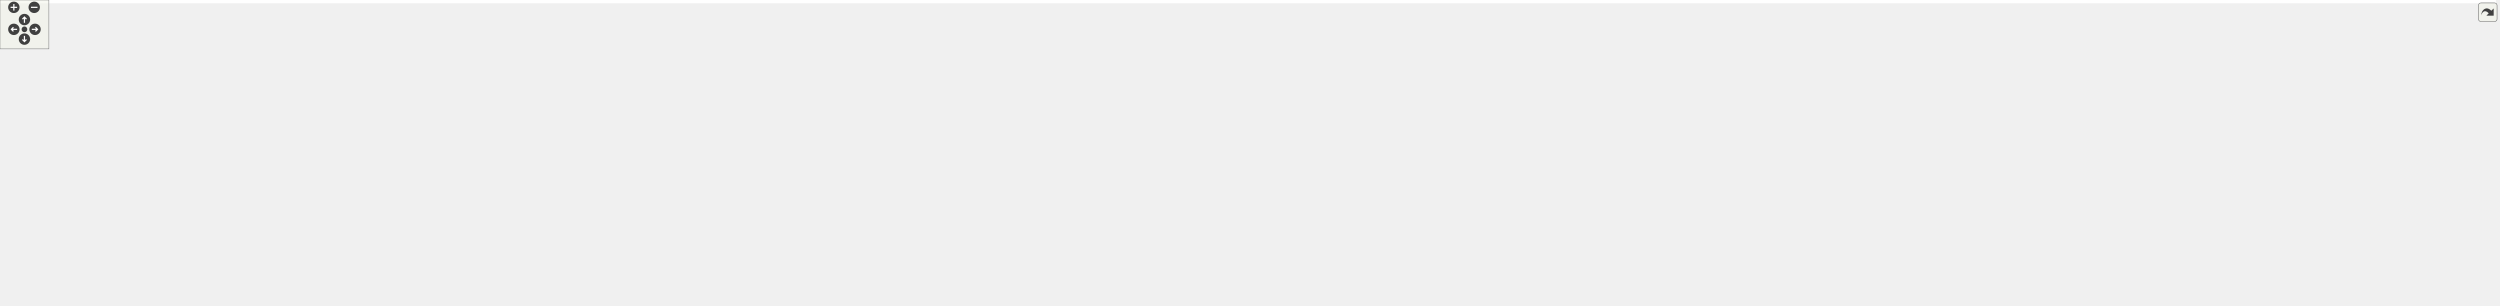
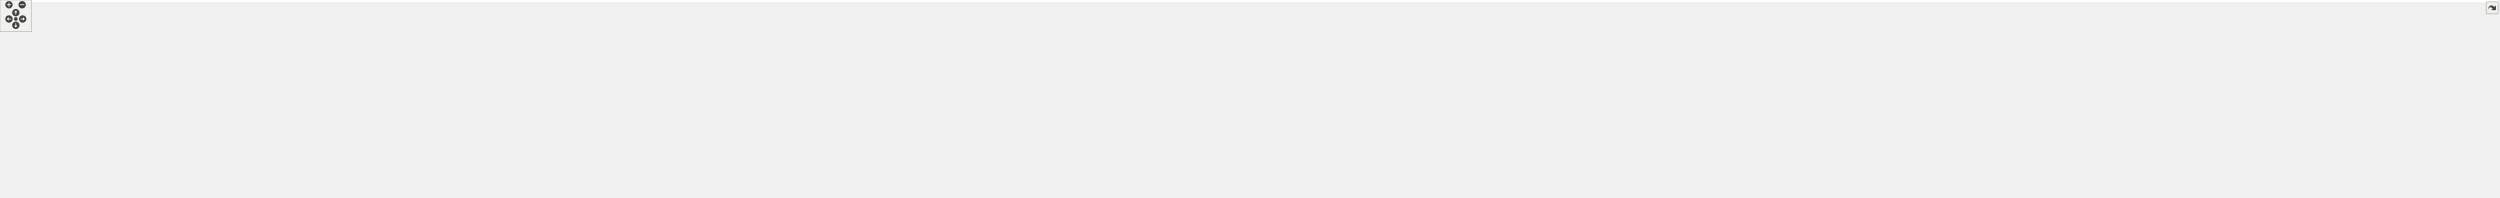
<svg xmlns="http://www.w3.org/2000/svg" xmlns:xlink="http://www.w3.org/1999/xlink" id="main" version="1.1" xml:space="preserve">
  <style type="text/css">
.edge:hover path { stroke: red; }
.edge:hover polygon { stroke: red; fill: red; }
</style>
  <defs>
    <circle id="rim" cx="0" cy="0" r="7" />
    <circle id="rim2" cx="0" cy="0" r="3.5" />
    <g id="zoomPlus">
      <use xlink:href="#rim" fill="#404040">
        <set attributeName="fill" to="#808080" begin="zoomplus.mouseover" end="zoomplus.mouseout" />
      </use>
      <path d="M-4,0h8M0,-4v8" fill="none" stroke="white" stroke-width="1.5" pointer-events="none" />
    </g>
    <g id="zoomMin">
      <use xlink:href="#rim" fill="#404040">
        <set attributeName="fill" to="#808080" begin="zoomminus.mouseover" end="zoomminus.mouseout" />
      </use>
      <path d="M-4,0h8" fill="none" stroke="white" stroke-width="1.5" pointer-events="none" />
    </g>
    <g id="dirArrow">
      <path fill="none" stroke="white" stroke-width="1.5" d="M0,-3.0v7 M-2.5,-0.5L0,-3.0L2.5,-0.5" />
    </g>
    <g id="resetDef">
      <use xlink:href="#rim2" fill="#404040">
        <set attributeName="fill" to="#808080" begin="reset.mouseover" end="reset.mouseout" />
      </use>
    </g>
  </defs>
  <svg id="graph" class="graph">
    <g id="viewport">
-       <polygon fill="white" stroke="transparent" points="-4,4 -4,-314 3063,-314 3063,4 -4,4" />
+       <polygon fill="white" stroke="transparent" points="-4,4 -4,-314 4738,-314 4738,4 -4,4" />
      <g id="node1" class="node">
        <g id="a_node1">
          <a xlink:title=" ">
-             <polygon fill="#bfbfbf" stroke="black" points="1563,-279.5 1563,-309.5 1698,-309.5 1698,-279.5 1563,-279.5" />
-             <text text-anchor="start" x="1571" y="-297.5" font-family="Helvetica,sans-Serif" font-size="10.00">/github/workspace/include</text>
-             <text text-anchor="middle" x="1630.5" y="-286.5" font-family="Helvetica,sans-Serif" font-size="10.00">/fcarouge/internal/utility.hpp</text>
+             <polygon fill="#bfbfbf" stroke="black" points="2334,-279.5 2334,-309.5 2469,-309.5 2469,-279.5 2334,-279.5" />
+             <text text-anchor="start" x="2342" y="-297.5" font-family="Helvetica,sans-Serif" font-size="10.00">/github/workspace/include</text>
+             <text text-anchor="middle" x="2401.5" y="-286.5" font-family="Helvetica,sans-Serif" font-size="10.00">/fcarouge/internal/utility.hpp</text>
          </a>
        </g>
      </g>
      <g id="node2" class="node">
        <g id="a_node2">
          <a xlink:href="eigen__predict__x1x_8cpp.xhtml" target="_top" xlink:title=" ">
            <polygon fill="white" stroke="black" points="0,-6 0,-36 147,-36 147,-6 0,-6" />
            <text text-anchor="start" x="8" y="-24" font-family="Helvetica,sans-Serif" font-size="10.00">/github/workspace/benchmark</text>
            <text text-anchor="middle" x="73.5" y="-13" font-family="Helvetica,sans-Serif" font-size="10.00">/eigen_predict_x1x.cpp</text>
          </a>
        </g>
      </g>
      <g id="edge1" class="edge">
-         <path fill="none" stroke="midnightblue" d="M1552.77,-282.22C1332.66,-249.85 686.68,-151.92 155.5,-42 146.89,-40.22 137.81,-38.17 128.96,-36.09" />
-         <polygon fill="midnightblue" stroke="midnightblue" points="1552.52,-285.72 1562.92,-283.71 1553.54,-278.79 1552.52,-285.72" />
+         <path fill="none" stroke="midnightblue" d="M2323.62,-288.4C2034.77,-268.72 997.96,-191.28 155.5,-42 146.12,-40.34 136.22,-38.23 126.66,-36.01" />
+         <polygon fill="midnightblue" stroke="midnightblue" points="2323.77,-291.92 2333.99,-289.1 2324.25,-284.93 2323.77,-291.92" />
      </g>
      <g id="node3" class="node">
        <g id="a_node3">
          <a xlink:href="eigen__update__xx0_8cpp.xhtml" target="_top" xlink:title=" ">
-             <polygon fill="white" stroke="black" points="2912,-6 2912,-36 3059,-36 3059,-6 2912,-6" />
-             <text text-anchor="start" x="2920" y="-24" font-family="Helvetica,sans-Serif" font-size="10.00">/github/workspace/benchmark</text>
-             <text text-anchor="middle" x="2985.5" y="-13" font-family="Helvetica,sans-Serif" font-size="10.00">/eigen_update_xx0.cpp</text>
+             <polygon fill="white" stroke="black" points="4587,-6 4587,-36 4734,-36 4734,-6 4587,-6" />
+             <text text-anchor="start" x="4595" y="-24" font-family="Helvetica,sans-Serif" font-size="10.00">/github/workspace/benchmark</text>
+             <text text-anchor="middle" x="4660.5" y="-13" font-family="Helvetica,sans-Serif" font-size="10.00">/eigen_update_xx0.cpp</text>
          </a>
        </g>
      </g>
      <g id="edge2" class="edge">
-         <path fill="none" stroke="midnightblue" d="M1708.43,-279.34C1907.84,-242.85 2452.66,-141.46 2903.5,-42 2911.8,-40.17 2920.55,-38.14 2929.11,-36.1" />
-         <polygon fill="midnightblue" stroke="midnightblue" points="1707.55,-275.95 1698.34,-281.19 1708.81,-282.83 1707.55,-275.95" />
+         <path fill="none" stroke="midnightblue" d="M2479.38,-288.02C2762.63,-267.35 3764.17,-187.77 4578.5,-42 4587.73,-40.35 4597.47,-38.27 4606.89,-36.09" />
+         <polygon fill="midnightblue" stroke="midnightblue" points="2478.93,-284.55 2469.21,-288.76 2479.43,-291.53 2478.93,-284.55" />
      </g>
      <g id="node4" class="node">
        <g id="a_node4">
          <a xlink:href="utility_8hpp.xhtml" target="_top" xlink:title="The collection of utilities supporting the library.">
-             <polygon fill="white" stroke="black" points="1565.5,-212.5 1565.5,-242.5 1695.5,-242.5 1695.5,-212.5 1565.5,-212.5" />
-             <text text-anchor="start" x="1573.5" y="-230.5" font-family="Helvetica,sans-Serif" font-size="10.00">/github/workspace/include</text>
-             <text text-anchor="middle" x="1630.5" y="-219.5" font-family="Helvetica,sans-Serif" font-size="10.00">/fcarouge/utility.hpp</text>
+             <polygon fill="white" stroke="black" points="2336.5,-212.5 2336.5,-242.5 2466.5,-242.5 2466.5,-212.5 2336.5,-212.5" />
+             <text text-anchor="start" x="2344.5" y="-230.5" font-family="Helvetica,sans-Serif" font-size="10.00">/github/workspace/include</text>
+             <text text-anchor="middle" x="2401.5" y="-219.5" font-family="Helvetica,sans-Serif" font-size="10.00">/fcarouge/utility.hpp</text>
          </a>
        </g>
      </g>
      <g id="edge3" class="edge">
-         <path fill="none" stroke="midnightblue" d="M1630.5,-269.11C1630.5,-260.15 1630.5,-250.32 1630.5,-242.58" />
-         <polygon fill="midnightblue" stroke="midnightblue" points="1627,-269.4 1630.5,-279.4 1634,-269.4 1627,-269.4" />
+         <path fill="none" stroke="midnightblue" d="M2401.5,-269.11C2401.5,-260.15 2401.5,-250.32 2401.5,-242.58" />
+         <polygon fill="midnightblue" stroke="midnightblue" points="2398,-269.4 2401.5,-279.4 2405,-269.4 2398,-269.4" />
      </g>
      <g id="node5" class="node">
        <g id="a_node5">
          <a xlink:href="format_8hpp.xhtml" target="_top" xlink:title=" ">
-             <polygon fill="white" stroke="black" points="1658.5,-145.5 1658.5,-175.5 1798.5,-175.5 1798.5,-145.5 1658.5,-145.5" />
-             <text text-anchor="start" x="1666.5" y="-163.5" font-family="Helvetica,sans-Serif" font-size="10.00">/github/workspace/include</text>
-             <text text-anchor="middle" x="1728.5" y="-152.5" font-family="Helvetica,sans-Serif" font-size="10.00">/fcarouge/internal/format.hpp</text>
+             <polygon fill="white" stroke="black" points="2429.5,-145.5 2429.5,-175.5 2569.5,-175.5 2569.5,-145.5 2429.5,-145.5" />
+             <text text-anchor="start" x="2437.5" y="-163.5" font-family="Helvetica,sans-Serif" font-size="10.00">/github/workspace/include</text>
+             <text text-anchor="middle" x="2499.5" y="-152.5" font-family="Helvetica,sans-Serif" font-size="10.00">/fcarouge/internal/format.hpp</text>
          </a>
        </g>
      </g>
      <g id="edge4" class="edge">
-         <path fill="none" stroke="midnightblue" d="M1660.3,-206.73C1675.47,-196.68 1693.54,-184.68 1707.28,-175.58" />
-         <polygon fill="midnightblue" stroke="midnightblue" points="1658.16,-203.95 1651.76,-212.4 1662.03,-209.79 1658.16,-203.95" />
+         <path fill="none" stroke="midnightblue" d="M2431.3,-206.73C2446.47,-196.68 2464.54,-184.68 2478.28,-175.58" />
+         <polygon fill="midnightblue" stroke="midnightblue" points="2429.16,-203.95 2422.76,-212.4 2433.03,-209.79 2429.16,-203.95" />
      </g>
      <g id="node6" class="node">
        <g id="a_node6">
          <a xlink:href="kalman_8hpp.xhtml" target="_top" xlink:title="The Kalman filter class and library top-level header.">
-             <polygon fill="white" stroke="black" points="1565.5,-78.5 1565.5,-108.5 1695.5,-108.5 1695.5,-78.5 1565.5,-78.5" />
-             <text text-anchor="start" x="1573.5" y="-96.5" font-family="Helvetica,sans-Serif" font-size="10.00">/github/workspace/include</text>
-             <text text-anchor="middle" x="1630.5" y="-85.5" font-family="Helvetica,sans-Serif" font-size="10.00">/fcarouge/kalman.hpp</text>
-           </a>
-         </g>
-       </g>
-       <g id="edge28" class="edge">
-         <path fill="none" stroke="midnightblue" d="M1630.5,-202.02C1630.5,-174.51 1630.5,-130.79 1630.5,-108.52" />
-         <polygon fill="midnightblue" stroke="midnightblue" points="1627,-202.37 1630.5,-212.37 1634,-202.37 1627,-202.37" />
-       </g>
-       <g id="node25" class="node">
-         <g id="a_node25">
+             <polygon fill="white" stroke="black" points="2336.5,-78.5 2336.5,-108.5 2466.5,-108.5 2466.5,-78.5 2336.5,-78.5" />
+             <text text-anchor="start" x="2344.5" y="-96.5" font-family="Helvetica,sans-Serif" font-size="10.00">/github/workspace/include</text>
+             <text text-anchor="middle" x="2401.5" y="-85.5" font-family="Helvetica,sans-Serif" font-size="10.00">/fcarouge/kalman.hpp</text>
+           </a>
+         </g>
+       </g>
+       <g id="edge38" class="edge">
+         <path fill="none" stroke="midnightblue" d="M2401.5,-202.02C2401.5,-174.51 2401.5,-130.79 2401.5,-108.52" />
+         <polygon fill="midnightblue" stroke="midnightblue" points="2398,-202.37 2401.5,-212.37 2405,-202.37 2398,-202.37" />
+       </g>
+       <g id="node35" class="node">
+         <g id="a_node35">
          <a xlink:href="internal_2kalman_8hpp.xhtml" target="_top" xlink:title=" ">
-             <polygon fill="white" stroke="black" points="1458.5,-145.5 1458.5,-175.5 1602.5,-175.5 1602.5,-145.5 1458.5,-145.5" />
-             <text text-anchor="start" x="1466.5" y="-163.5" font-family="Helvetica,sans-Serif" font-size="10.00">/github/workspace/include</text>
-             <text text-anchor="middle" x="1530.5" y="-152.5" font-family="Helvetica,sans-Serif" font-size="10.00">/fcarouge/internal/kalman.hpp</text>
-           </a>
-         </g>
-       </g>
-       <g id="edge26" class="edge">
-         <path fill="none" stroke="midnightblue" d="M1600.09,-206.73C1584.62,-196.68 1566.17,-184.68 1552.16,-175.58" />
-         <polygon fill="midnightblue" stroke="midnightblue" points="1598.51,-209.88 1608.8,-212.4 1602.32,-204.01 1598.51,-209.88" />
+             <polygon fill="white" stroke="black" points="2229.5,-145.5 2229.5,-175.5 2373.5,-175.5 2373.5,-145.5 2229.5,-145.5" />
+             <text text-anchor="start" x="2237.5" y="-163.5" font-family="Helvetica,sans-Serif" font-size="10.00">/github/workspace/include</text>
+             <text text-anchor="middle" x="2301.5" y="-152.5" font-family="Helvetica,sans-Serif" font-size="10.00">/fcarouge/internal/kalman.hpp</text>
+           </a>
+         </g>
+       </g>
+       <g id="edge36" class="edge">
+         <path fill="none" stroke="midnightblue" d="M2371.09,-206.73C2355.62,-196.68 2337.17,-184.68 2323.16,-175.58" />
+         <polygon fill="midnightblue" stroke="midnightblue" points="2369.51,-209.88 2379.8,-212.4 2373.32,-204.01 2369.51,-209.88" />
      </g>
      <g id="edge5" class="edge">
-         <path fill="none" stroke="midnightblue" d="M1698.7,-139.73C1683.53,-129.68 1665.46,-117.68 1651.72,-108.58" />
-         <polygon fill="midnightblue" stroke="midnightblue" points="1696.97,-142.79 1707.24,-145.4 1700.84,-136.95 1696.97,-142.79" />
+         <path fill="none" stroke="midnightblue" d="M2469.7,-139.73C2454.53,-129.68 2436.46,-117.68 2422.72,-108.58" />
+         <polygon fill="midnightblue" stroke="midnightblue" points="2467.97,-142.79 2478.24,-145.4 2471.84,-136.95 2467.97,-142.79" />
      </g>
      <g id="edge6" class="edge">
-         <path fill="none" stroke="midnightblue" d="M1555.37,-90.83C1274.4,-84.47 294.42,-61.11 155.5,-42 145.19,-40.58 134.3,-38.41 123.93,-36.02" />
-         <polygon fill="midnightblue" stroke="midnightblue" points="1555.39,-94.33 1565.47,-91.06 1555.55,-87.33 1555.39,-94.33" />
+         <path fill="none" stroke="midnightblue" d="M2326.17,-91.78C1959.96,-88.13 374.18,-70.78 155.5,-42 145.04,-40.62 133.98,-38.44 123.48,-36.01" />
+         <polygon fill="midnightblue" stroke="midnightblue" points="2326.36,-95.28 2336.4,-91.88 2326.43,-88.28 2326.36,-95.28" />
      </g>
      <g id="edge7" class="edge">
-         <path fill="none" stroke="midnightblue" d="M1705.75,-91.49C1942.47,-87.98 2670,-74.77 2903.5,-42 2913.66,-40.57 2924.39,-38.43 2934.63,-36.07" />
-         <polygon fill="midnightblue" stroke="midnightblue" points="1705.47,-87.99 1695.52,-91.64 1705.57,-94.99 1705.47,-87.99" />
+         <path fill="none" stroke="midnightblue" d="M2476.56,-91.72C2835.37,-87.87 4366.95,-69.92 4578.5,-42 4588.96,-40.62 4600.02,-38.43 4610.52,-36" />
+         <polygon fill="midnightblue" stroke="midnightblue" points="2476.51,-88.22 2466.54,-91.83 2476.58,-95.22 2476.51,-88.22" />
      </g>
      <g id="node7" class="node">
        <g id="a_node7">
          <a xlink:href="predict__1x1x0_8cpp.xhtml" target="_top" xlink:title=" ">
-             <polygon fill="white" stroke="black" points="2747,-6 2747,-36 2894,-36 2894,-6 2747,-6" />
-             <text text-anchor="start" x="2755" y="-24" font-family="Helvetica,sans-Serif" font-size="10.00">/github/workspace/benchmark</text>
-             <text text-anchor="middle" x="2820.5" y="-13" font-family="Helvetica,sans-Serif" font-size="10.00">/predict_1x1x0.cpp</text>
+             <polygon fill="white" stroke="black" points="4422,-6 4422,-36 4569,-36 4569,-6 4422,-6" />
+             <text text-anchor="start" x="4430" y="-24" font-family="Helvetica,sans-Serif" font-size="10.00">/github/workspace/benchmark</text>
+             <text text-anchor="middle" x="4495.5" y="-13" font-family="Helvetica,sans-Serif" font-size="10.00">/predict_1x1x0.cpp</text>
          </a>
        </g>
      </g>
      <g id="edge8" class="edge">
-         <path fill="none" stroke="midnightblue" d="M1706.08,-90.93C1921.8,-86.16 2537.68,-70.37 2737.5,-42 2747.77,-40.54 2758.63,-38.39 2768.99,-36.02" />
-         <polygon fill="midnightblue" stroke="midnightblue" points="1705.73,-87.44 1695.81,-91.16 1705.88,-94.44 1705.73,-87.44" />
+         <path fill="none" stroke="midnightblue" d="M2476.61,-91.55C2818.37,-87.12 4218.18,-67.56 4412.5,-42 4422.93,-40.63 4433.96,-38.48 4444.46,-36.09" />
+         <polygon fill="midnightblue" stroke="midnightblue" points="2476.53,-88.05 2466.57,-91.68 2476.62,-95.05 2476.53,-88.05" />
      </g>
      <g id="node8" class="node">
        <g id="a_node8">
          <a xlink:href="predict__1x1x1_8cpp.xhtml" target="_top" xlink:title=" ">
            <polygon fill="white" stroke="black" points="165,-6 165,-36 312,-36 312,-6 165,-6" />
            <text text-anchor="start" x="173" y="-24" font-family="Helvetica,sans-Serif" font-size="10.00">/github/workspace/benchmark</text>
            <text text-anchor="middle" x="238.5" y="-13" font-family="Helvetica,sans-Serif" font-size="10.00">/predict_1x1x1.cpp</text>
          </a>
        </g>
      </g>
      <g id="edge9" class="edge">
-         <path fill="none" stroke="midnightblue" d="M1555.1,-91.58C1313.68,-88.33 561.47,-75.68 320.5,-42 310.34,-40.58 299.61,-38.44 289.37,-36.08" />
-         <polygon fill="midnightblue" stroke="midnightblue" points="1555.14,-95.08 1565.19,-91.72 1555.23,-88.08 1555.14,-95.08" />
+         <path fill="none" stroke="midnightblue" d="M2326.35,-91.63C1977.23,-87.48 522.05,-68.71 320.5,-42 310.19,-40.63 299.29,-38.49 288.92,-36.1" />
+         <polygon fill="midnightblue" stroke="midnightblue" points="2326.32,-95.13 2336.36,-91.75 2326.4,-88.13 2326.32,-95.13" />
      </g>
      <g id="node9" class="node">
        <g id="a_node9">
          <a xlink:href="update__1x1x0_8cpp.xhtml" target="_top" xlink:title=" ">
            <polygon fill="white" stroke="black" points="330,-6 330,-36 477,-36 477,-6 330,-6" />
            <text text-anchor="start" x="338" y="-24" font-family="Helvetica,sans-Serif" font-size="10.00">/github/workspace/benchmark</text>
            <text text-anchor="middle" x="403.5" y="-13" font-family="Helvetica,sans-Serif" font-size="10.00">/update_1x1x0.cpp</text>
          </a>
        </g>
      </g>
      <g id="edge10" class="edge">
-         <path fill="none" stroke="midnightblue" d="M1554.99,-91.09C1334.31,-86.68 692.98,-71.59 485.5,-42 475.35,-40.55 464.61,-38.4 454.38,-36.04" />
-         <polygon fill="midnightblue" stroke="midnightblue" points="1555.11,-94.6 1565.17,-91.3 1555.25,-87.6 1555.11,-94.6" />
+         <path fill="none" stroke="midnightblue" d="M2325.93,-91.46C1993.54,-86.76 669.85,-66.62 485.5,-42 475.19,-40.62 464.29,-38.47 453.92,-36.08" />
+         <polygon fill="midnightblue" stroke="midnightblue" points="2326.36,-94.97 2336.41,-91.61 2326.46,-87.97 2326.36,-94.97" />
      </g>
      <g id="node10" class="node">
        <g id="a_node10">
          <a xlink:href="update__1x1x1_8cpp.xhtml" target="_top" xlink:title=" ">
            <polygon fill="white" stroke="black" points="495,-6 495,-36 642,-36 642,-6 495,-6" />
            <text text-anchor="start" x="503" y="-24" font-family="Helvetica,sans-Serif" font-size="10.00">/github/workspace/benchmark</text>
            <text text-anchor="middle" x="568.5" y="-13" font-family="Helvetica,sans-Serif" font-size="10.00">/update_1x1x1.cpp</text>
          </a>
        </g>
      </g>
      <g id="edge11" class="edge">
-         <path fill="none" stroke="midnightblue" d="M1555.43,-90.46C1357.53,-84.78 824.89,-67.53 650.5,-42 640.5,-40.54 629.93,-38.41 619.83,-36.08" />
-         <polygon fill="midnightblue" stroke="midnightblue" points="1555.35,-93.96 1565.44,-90.74 1555.55,-86.96 1555.35,-93.96" />
+         <path fill="none" stroke="midnightblue" d="M2326.11,-92.44C2034.69,-91.86 981.68,-86.66 650.5,-42 640.19,-40.61 629.29,-38.45 618.92,-36.06" />
+         <polygon fill="midnightblue" stroke="midnightblue" points="2326.15,-95.94 2336.15,-92.45 2326.16,-88.94 2326.15,-95.94" />
      </g>
      <g id="node11" class="node">
        <g id="a_node11">
          <a xlink:href="ekf__4x1x0__soaring_8cpp.xhtml" target="_top" xlink:title=" ">
            <polygon fill="white" stroke="black" points="660,-6 660,-36 791,-36 791,-6 660,-6" />
            <text text-anchor="start" x="668" y="-24" font-family="Helvetica,sans-Serif" font-size="10.00">/github/workspace/sample</text>
            <text text-anchor="middle" x="725.5" y="-13" font-family="Helvetica,sans-Serif" font-size="10.00">/ekf_4x1x0_soaring.cpp</text>
          </a>
        </g>
      </g>
      <g id="edge12" class="edge">
-         <path fill="none" stroke="midnightblue" d="M1555.23,-92.93C1408.86,-92.67 1076.04,-86.66 800.5,-42 791.32,-40.51 781.64,-38.37 772.4,-36.04" />
-         <polygon fill="midnightblue" stroke="midnightblue" points="1555.44,-96.43 1565.44,-92.94 1555.45,-89.43 1555.44,-96.43" />
+         <path fill="none" stroke="midnightblue" d="M2325.77,-92.41C2050.05,-91.72 1100.32,-86.11 800.5,-42 791.03,-40.61 781.05,-38.45 771.56,-36.06" />
+         <polygon fill="midnightblue" stroke="midnightblue" points="2326.06,-95.91 2336.07,-92.43 2326.08,-88.91 2326.06,-95.91" />
      </g>
      <g id="node12" class="node">
        <g id="a_node12">
          <a xlink:href="kf__1x1x0__building__height_8cpp.xhtml" target="_top" xlink:title=" ">
            <polygon fill="white" stroke="black" points="809.5,-6 809.5,-36 955.5,-36 955.5,-6 809.5,-6" />
            <text text-anchor="start" x="817.5" y="-24" font-family="Helvetica,sans-Serif" font-size="10.00">/github/workspace/sample</text>
            <text text-anchor="middle" x="882.5" y="-13" font-family="Helvetica,sans-Serif" font-size="10.00">/kf_1x1x0_building_height.cpp</text>
          </a>
        </g>
      </g>
      <g id="edge13" class="edge">
-         <path fill="none" stroke="midnightblue" d="M1555.19,-90.8C1431.29,-87.1 1176.98,-75.74 964.5,-42 954.8,-40.46 944.57,-38.36 934.73,-36.09" />
-         <polygon fill="midnightblue" stroke="midnightblue" points="1555.23,-94.3 1565.33,-91.09 1555.44,-87.3 1555.23,-94.3" />
+         <path fill="none" stroke="midnightblue" d="M2325.92,-91.88C2069.11,-89.45 1231.27,-78.83 964.5,-42 954.19,-40.58 943.3,-38.41 932.93,-36.01" />
+         <polygon fill="midnightblue" stroke="midnightblue" points="2326.23,-95.38 2336.26,-91.98 2326.29,-88.38 2326.23,-95.38" />
      </g>
      <g id="node13" class="node">
        <g id="a_node13">
          <a xlink:href="kf__1x1x0__liquid__temperature_8cpp.xhtml" target="_top" xlink:title=" ">
            <polygon fill="white" stroke="black" points="974,-6 974,-36 1135,-36 1135,-6 974,-6" />
            <text text-anchor="start" x="982" y="-24" font-family="Helvetica,sans-Serif" font-size="10.00">/github/workspace/sample</text>
            <text text-anchor="middle" x="1054.5" y="-13" font-family="Helvetica,sans-Serif" font-size="10.00">/kf_1x1x0_liquid_temperature.cpp</text>
          </a>
        </g>
      </g>
      <g id="edge14" class="edge">
-         <path fill="none" stroke="midnightblue" d="M1555.16,-87.37C1459.32,-80.24 1288.91,-65.47 1144.5,-42 1134.39,-40.36 1123.71,-38.29 1113.37,-36.1" />
-         <polygon fill="midnightblue" stroke="midnightblue" points="1555.1,-90.88 1565.33,-88.12 1555.62,-83.9 1555.1,-90.88" />
+         <path fill="none" stroke="midnightblue" d="M2326,-91.24C2091.07,-87.02 1374.98,-71.99 1144.5,-42 1133.39,-40.55 1121.63,-38.4 1110.4,-36.04" />
+         <polygon fill="midnightblue" stroke="midnightblue" points="2326.1,-94.74 2336.16,-91.42 2326.22,-87.74 2326.1,-94.74" />
      </g>
      <g id="node14" class="node">
        <g id="a_node14">
          <a xlink:href="kf__1x1x1__dog__position_8cpp.xhtml" target="_top" xlink:title=" ">
            <polygon fill="white" stroke="black" points="1153.5,-6 1153.5,-36 1289.5,-36 1289.5,-6 1153.5,-6" />
            <text text-anchor="start" x="1161.5" y="-24" font-family="Helvetica,sans-Serif" font-size="10.00">/github/workspace/sample</text>
            <text text-anchor="middle" x="1221.5" y="-13" font-family="Helvetica,sans-Serif" font-size="10.00">/kf_1x1x1_dog_position.cpp</text>
          </a>
        </g>
      </g>
      <g id="edge15" class="edge">
-         <path fill="none" stroke="midnightblue" d="M1555.13,-83.29C1487.58,-74.5 1385.96,-59.96 1298.5,-42 1290.11,-40.28 1281.27,-38.22 1272.69,-36.08" />
-         <polygon fill="midnightblue" stroke="midnightblue" points="1554.89,-86.79 1565.26,-84.6 1555.79,-79.85 1554.89,-86.79" />
+         <path fill="none" stroke="midnightblue" d="M2326.17,-91.1C2111.16,-86.76 1497.34,-72.04 1298.5,-42 1288.94,-40.56 1278.85,-38.41 1269.24,-36.04" />
+         <polygon fill="midnightblue" stroke="midnightblue" points="2326.34,-94.6 2336.4,-91.3 2326.48,-87.6 2326.34,-94.6" />
      </g>
      <g id="node15" class="node">
        <g id="a_node15">
          <a xlink:href="kf__2x1x1__rocket__altitude_8cpp.xhtml" target="_top" xlink:title=" ">
            <polygon fill="white" stroke="black" points="1308,-6 1308,-36 1453,-36 1453,-6 1308,-6" />
            <text text-anchor="start" x="1316" y="-24" font-family="Helvetica,sans-Serif" font-size="10.00">/github/workspace/sample</text>
            <text text-anchor="middle" x="1380.5" y="-13" font-family="Helvetica,sans-Serif" font-size="10.00">/kf_2x1x1_rocket_altitude.cpp</text>
          </a>
        </g>
      </g>
      <g id="edge16" class="edge">
-         <path fill="none" stroke="midnightblue" d="M1571.07,-75.74C1528.23,-63.66 1471.04,-47.53 1430.52,-36.11" />
-         <polygon fill="midnightblue" stroke="midnightblue" points="1570.23,-79.14 1580.81,-78.49 1572.13,-72.4 1570.23,-79.14" />
+         <path fill="none" stroke="midnightblue" d="M2326.19,-93.25C2166.08,-93.78 1780.42,-89.51 1461.5,-42 1451.61,-40.53 1441.17,-38.4 1431.19,-36.07" />
+         <polygon fill="midnightblue" stroke="midnightblue" points="2326.42,-96.74 2336.4,-93.2 2326.39,-89.74 2326.42,-96.74" />
      </g>
      <g id="node16" class="node">
        <g id="a_node16">
          <a xlink:href="kf__6x2x0__vehicle__location_8cpp.xhtml" target="_top" xlink:title=" ">
            <polygon fill="white" stroke="black" points="1471,-6 1471,-36 1622,-36 1622,-6 1471,-6" />
            <text text-anchor="start" x="1479" y="-24" font-family="Helvetica,sans-Serif" font-size="10.00">/github/workspace/sample</text>
            <text text-anchor="middle" x="1546.5" y="-13" font-family="Helvetica,sans-Serif" font-size="10.00">/kf_6x2x0_vehicle_location.cpp</text>
          </a>
        </g>
      </g>
      <g id="edge17" class="edge">
-         <path fill="none" stroke="midnightblue" d="M1605.82,-71.79C1592.09,-60.27 1575.37,-46.23 1563.19,-36" />
-         <polygon fill="midnightblue" stroke="midnightblue" points="1603.59,-74.49 1613.5,-78.23 1608.09,-69.12 1603.59,-74.49" />
+         <path fill="none" stroke="midnightblue" d="M2326.4,-91.69C2188.16,-89.29 1884.37,-79.78 1631.5,-42 1621.3,-40.48 1610.53,-38.35 1600.2,-36.05" />
+         <polygon fill="midnightblue" stroke="midnightblue" points="2326.41,-95.19 2336.47,-91.86 2326.53,-88.19 2326.41,-95.19" />
      </g>
      <g id="node17" class="node">
        <g id="a_node17">
          <a xlink:href="kf__8x4x0__deep__sort__bounding__box_8cpp.xhtml" target="_top" xlink:title=" ">
            <polygon fill="white" stroke="black" points="1640.5,-0.5 1640.5,-41.5 1790.5,-41.5 1790.5,-0.5 1640.5,-0.5" />
            <text text-anchor="start" x="1648.5" y="-29.5" font-family="Helvetica,sans-Serif" font-size="10.00">/github/workspace/sample</text>
            <text text-anchor="start" x="1648.5" y="-18.5" font-family="Helvetica,sans-Serif" font-size="10.00">/kf_8x4x0_deep_sort_bounding</text>
            <text text-anchor="middle" x="1715.5" y="-7.5" font-family="Helvetica,sans-Serif" font-size="10.00">_box.cpp</text>
          </a>
        </g>
      </g>
      <g id="edge18" class="edge">
-         <path fill="none" stroke="midnightblue" d="M1655.63,-71.66C1667.1,-62.15 1680.6,-50.94 1691.88,-41.59" />
-         <polygon fill="midnightblue" stroke="midnightblue" points="1653.16,-69.16 1647.7,-78.23 1657.63,-74.54 1653.16,-69.16" />
+         <path fill="none" stroke="midnightblue" d="M2326.02,-89.8C2211.56,-84.9 1987.49,-72.09 1799.5,-42 1796.69,-41.55 1793.83,-41.06 1790.95,-40.53" />
+         <polygon fill="midnightblue" stroke="midnightblue" points="2325.94,-93.3 2336.08,-90.23 2326.24,-86.31 2325.94,-93.3" />
      </g>
      <g id="node18" class="node">
        <g id="a_node18">
          <a xlink:href="eigen__f_8cpp.xhtml" target="_top" xlink:title=" ">
            <polygon fill="white" stroke="black" points="1808.5,-6 1808.5,-36 1924.5,-36 1924.5,-6 1808.5,-6" />
            <text text-anchor="start" x="1816.5" y="-24" font-family="Helvetica,sans-Serif" font-size="10.00">/github/workspace/test</text>
            <text text-anchor="middle" x="1866.5" y="-13" font-family="Helvetica,sans-Serif" font-size="10.00">/eigen_f.cpp</text>
          </a>
        </g>
      </g>
      <g id="edge19" class="edge">
-         <path fill="none" stroke="midnightblue" d="M1687.11,-75.59C1727.5,-63.52 1781.19,-47.48 1819.28,-36.11" />
-         <polygon fill="midnightblue" stroke="midnightblue" points="1685.99,-72.27 1677.41,-78.49 1687.99,-78.98 1685.99,-72.27" />
+         <path fill="none" stroke="midnightblue" d="M2326.03,-88.61C2232.99,-82.83 2070.37,-69.57 1933.5,-42 1925.65,-40.42 1917.39,-38.32 1909.46,-36.08" />
+         <polygon fill="midnightblue" stroke="midnightblue" points="2326.01,-92.11 2336.2,-89.22 2326.43,-85.12 2326.01,-92.11" />
      </g>
      <g id="node19" class="node">
        <g id="a_node19">
          <a xlink:href="eigen__h_8cpp.xhtml" target="_top" xlink:title=" ">
            <polygon fill="white" stroke="black" points="1942.5,-6 1942.5,-36 2058.5,-36 2058.5,-6 1942.5,-6" />
            <text text-anchor="start" x="1950.5" y="-24" font-family="Helvetica,sans-Serif" font-size="10.00">/github/workspace/test</text>
            <text text-anchor="middle" x="2000.5" y="-13" font-family="Helvetica,sans-Serif" font-size="10.00">/eigen_h.cpp</text>
          </a>
        </g>
      </g>
      <g id="edge20" class="edge">
-         <path fill="none" stroke="midnightblue" d="M1705.71,-82.63C1767.34,-73.91 1856.6,-59.81 1933.5,-42 1940.95,-40.27 1948.79,-38.19 1956.38,-36.02" />
-         <polygon fill="midnightblue" stroke="midnightblue" points="1705.1,-79.18 1695.68,-84.04 1706.07,-86.11 1705.1,-79.18" />
+         <path fill="none" stroke="midnightblue" d="M2326.15,-84.17C2258.08,-75.91 2155.41,-61.67 2067.5,-42 2059.92,-40.3 2051.94,-38.21 2044.24,-36.01" />
+         <polygon fill="midnightblue" stroke="midnightblue" points="2326,-87.67 2336.35,-85.39 2326.84,-80.72 2326,-87.67" />
      </g>
      <g id="node20" class="node">
        <g id="a_node20">
-           <a xlink:href="eigen__initialization_8cpp.xhtml" target="_top" xlink:title=" ">
-             <polygon fill="white" stroke="black" points="2076.5,-6 2076.5,-36 2192.5,-36 2192.5,-6 2076.5,-6" />
+           <a xlink:href="kalman__constructor__default_8cpp.xhtml" target="_top" xlink:title=" ">
+             <polygon fill="white" stroke="black" points="2076.5,-6 2076.5,-36 2234.5,-36 2234.5,-6 2076.5,-6" />
            <text text-anchor="start" x="2084.5" y="-24" font-family="Helvetica,sans-Serif" font-size="10.00">/github/workspace/test</text>
-             <text text-anchor="middle" x="2134.5" y="-13" font-family="Helvetica,sans-Serif" font-size="10.00">/eigen_initialization.cpp</text>
+             <text text-anchor="middle" x="2155.5" y="-13" font-family="Helvetica,sans-Serif" font-size="10.00">/kalman_constructor_default.cpp</text>
          </a>
        </g>
      </g>
      <g id="edge21" class="edge">
-         <path fill="none" stroke="midnightblue" d="M1705.96,-87.81C1793.58,-81.43 1942.11,-67.75 2067.5,-42 2075.35,-40.39 2083.6,-38.28 2091.53,-36.03" />
-         <polygon fill="midnightblue" stroke="midnightblue" points="1705.57,-84.33 1695.85,-88.53 1706.07,-91.31 1705.57,-84.33" />
+         <path fill="none" stroke="midnightblue" d="M2342.76,-75.66C2300.63,-63.59 2244.51,-47.51 2204.72,-36.11" />
+         <polygon fill="midnightblue" stroke="midnightblue" points="2342.03,-79.1 2352.6,-78.49 2343.96,-72.37 2342.03,-79.1" />
      </g>
      <g id="node21" class="node">
        <g id="a_node21">
-           <a xlink:href="f_8cpp.xhtml" target="_top" xlink:title=" ">
-             <polygon fill="white" stroke="black" points="2210.5,-6 2210.5,-36 2326.5,-36 2326.5,-6 2210.5,-6" />
-             <text text-anchor="start" x="2218.5" y="-24" font-family="Helvetica,sans-Serif" font-size="10.00">/github/workspace/test</text>
-             <text text-anchor="middle" x="2268.5" y="-13" font-family="Helvetica,sans-Serif" font-size="10.00">/f.cpp</text>
+           <a xlink:href="kalman__constructor__default__eigen__1x1x3_8cpp.xhtml" target="_top" xlink:title=" ">
+             <polygon fill="white" stroke="black" points="2252.5,-0.5 2252.5,-41.5 2392.5,-41.5 2392.5,-0.5 2252.5,-0.5" />
+             <text text-anchor="start" x="2260.5" y="-29.5" font-family="Helvetica,sans-Serif" font-size="10.00">/github/workspace/test</text>
+             <text text-anchor="start" x="2260.5" y="-18.5" font-family="Helvetica,sans-Serif" font-size="10.00">/kalman_constructor_default</text>
+             <text text-anchor="middle" x="2322.5" y="-7.5" font-family="Helvetica,sans-Serif" font-size="10.00">_eigen_1x1x3.cpp</text>
          </a>
        </g>
      </g>
      <g id="edge22" class="edge">
-         <path fill="none" stroke="midnightblue" d="M1706.06,-90.66C1816,-86.9 2026.09,-75.58 2201.5,-42 2209.61,-40.45 2218.14,-38.31 2226.29,-36.01" />
-         <polygon fill="midnightblue" stroke="midnightblue" points="1705.62,-87.17 1695.74,-91 1705.85,-94.17 1705.62,-87.17" />
+         <path fill="none" stroke="midnightblue" d="M2377.83,-71.38C2367.24,-61.93 2354.83,-50.85 2344.45,-41.59" />
+         <polygon fill="midnightblue" stroke="midnightblue" points="2375.72,-74.19 2385.51,-78.23 2380.38,-68.96 2375.72,-74.19" />
      </g>
      <g id="node22" class="node">
        <g id="a_node22">
-           <a xlink:href="format_8cpp.xhtml" target="_top" xlink:title=" ">
-             <polygon fill="white" stroke="black" points="2344.5,-6 2344.5,-36 2460.5,-36 2460.5,-6 2344.5,-6" />
-             <text text-anchor="start" x="2352.5" y="-24" font-family="Helvetica,sans-Serif" font-size="10.00">/github/workspace/test</text>
-             <text text-anchor="middle" x="2402.5" y="-13" font-family="Helvetica,sans-Serif" font-size="10.00">/format.cpp</text>
+           <a xlink:href="kalman__constructor__default__eigen__1x4x1_8cpp.xhtml" target="_top" xlink:title=" ">
+             <polygon fill="white" stroke="black" points="2410.5,-0.5 2410.5,-41.5 2550.5,-41.5 2550.5,-0.5 2410.5,-0.5" />
+             <text text-anchor="start" x="2418.5" y="-29.5" font-family="Helvetica,sans-Serif" font-size="10.00">/github/workspace/test</text>
+             <text text-anchor="start" x="2418.5" y="-18.5" font-family="Helvetica,sans-Serif" font-size="10.00">/kalman_constructor_default</text>
+             <text text-anchor="middle" x="2480.5" y="-7.5" font-family="Helvetica,sans-Serif" font-size="10.00">_eigen_1x4x1.cpp</text>
          </a>
        </g>
      </g>
      <g id="edge23" class="edge">
-         <path fill="none" stroke="midnightblue" d="M1705.95,-92.48C1835.7,-91.24 2108.97,-83.41 2335.5,-42 2343.74,-40.49 2352.4,-38.35 2360.67,-36.01" />
-         <polygon fill="midnightblue" stroke="midnightblue" points="1705.7,-88.98 1695.73,-92.56 1705.76,-95.98 1705.7,-88.98" />
+         <path fill="none" stroke="midnightblue" d="M2425.17,-71.38C2435.76,-61.93 2448.17,-50.85 2458.55,-41.59" />
+         <polygon fill="midnightblue" stroke="midnightblue" points="2422.62,-68.96 2417.49,-78.23 2427.28,-74.19 2422.62,-68.96" />
      </g>
      <g id="node23" class="node">
        <g id="a_node23">
-           <a xlink:href="h_8cpp.xhtml" target="_top" xlink:title=" ">
-             <polygon fill="white" stroke="black" points="2478.5,-6 2478.5,-36 2594.5,-36 2594.5,-6 2478.5,-6" />
-             <text text-anchor="start" x="2486.5" y="-24" font-family="Helvetica,sans-Serif" font-size="10.00">/github/workspace/test</text>
-             <text text-anchor="middle" x="2536.5" y="-13" font-family="Helvetica,sans-Serif" font-size="10.00">/h.cpp</text>
+           <a xlink:href="kalman__constructor__default__eigen__1x4x3_8cpp.xhtml" target="_top" xlink:title=" ">
+             <polygon fill="white" stroke="black" points="2568.5,-0.5 2568.5,-41.5 2708.5,-41.5 2708.5,-0.5 2568.5,-0.5" />
+             <text text-anchor="start" x="2576.5" y="-29.5" font-family="Helvetica,sans-Serif" font-size="10.00">/github/workspace/test</text>
+             <text text-anchor="start" x="2576.5" y="-18.5" font-family="Helvetica,sans-Serif" font-size="10.00">/kalman_constructor_default</text>
+             <text text-anchor="middle" x="2638.5" y="-7.5" font-family="Helvetica,sans-Serif" font-size="10.00">_eigen_1x4x3.cpp</text>
          </a>
        </g>
      </g>
      <g id="edge24" class="edge">
-         <path fill="none" stroke="midnightblue" d="M1705.55,-90.19C1882.9,-84.39 2323.88,-67.76 2469.5,-42 2477.75,-40.54 2486.42,-38.42 2494.68,-36.09" />
-         <polygon fill="midnightblue" stroke="midnightblue" points="1705.41,-86.7 1695.52,-90.52 1705.63,-93.69 1705.41,-86.7" />
+         <path fill="none" stroke="midnightblue" d="M2458.49,-75.55C2492.86,-65.32 2536.78,-52.26 2572.64,-41.59" />
+         <polygon fill="midnightblue" stroke="midnightblue" points="2457.19,-72.28 2448.61,-78.49 2459.19,-78.99 2457.19,-72.28" />
      </g>
      <g id="node24" class="node">
        <g id="a_node24">
-           <a xlink:href="initialization_8cpp.xhtml" target="_top" xlink:title=" ">
-             <polygon fill="white" stroke="black" points="2612.5,-6 2612.5,-36 2728.5,-36 2728.5,-6 2612.5,-6" />
-             <text text-anchor="start" x="2620.5" y="-24" font-family="Helvetica,sans-Serif" font-size="10.00">/github/workspace/test</text>
-             <text text-anchor="middle" x="2670.5" y="-13" font-family="Helvetica,sans-Serif" font-size="10.00">/initialization.cpp</text>
+           <a xlink:href="kalman__constructor__default__eigen__5x1x1_8cpp.xhtml" target="_top" xlink:title=" ">
+             <polygon fill="white" stroke="black" points="2726.5,-0.5 2726.5,-41.5 2866.5,-41.5 2866.5,-0.5 2726.5,-0.5" />
+             <text text-anchor="start" x="2734.5" y="-29.5" font-family="Helvetica,sans-Serif" font-size="10.00">/github/workspace/test</text>
+             <text text-anchor="start" x="2734.5" y="-18.5" font-family="Helvetica,sans-Serif" font-size="10.00">/kalman_constructor_default</text>
+             <text text-anchor="middle" x="2796.5" y="-7.5" font-family="Helvetica,sans-Serif" font-size="10.00">_eigen_5x1x1.cpp</text>
          </a>
        </g>
      </g>
      <g id="edge25" class="edge">
-         <path fill="none" stroke="midnightblue" d="M1706.11,-90.9C1903.57,-86.36 2431.35,-71.72 2603.5,-42 2611.87,-40.55 2620.68,-38.4 2629.05,-36.04" />
-         <polygon fill="midnightblue" stroke="midnightblue" points="1705.75,-87.41 1695.83,-91.14 1705.91,-94.41 1705.75,-87.41" />
+         <path fill="none" stroke="midnightblue" d="M2476.61,-82.43C2540.85,-73.35 2635.63,-58.87 2717.5,-42 2720.41,-41.4 2723.37,-40.76 2726.36,-40.1" />
+         <polygon fill="midnightblue" stroke="midnightblue" points="2475.98,-78.98 2466.57,-83.84 2476.95,-85.91 2475.98,-78.98" />
+       </g>
+       <g id="node25" class="node">
+         <g id="a_node25">
+           <a xlink:href="kalman__constructor__default__eigen__5x1x3_8cpp.xhtml" target="_top" xlink:title=" ">
+             <polygon fill="white" stroke="black" points="2884.5,-0.5 2884.5,-41.5 3024.5,-41.5 3024.5,-0.5 2884.5,-0.5" />
+             <text text-anchor="start" x="2892.5" y="-29.5" font-family="Helvetica,sans-Serif" font-size="10.00">/github/workspace/test</text>
+             <text text-anchor="start" x="2892.5" y="-18.5" font-family="Helvetica,sans-Serif" font-size="10.00">/kalman_constructor_default</text>
+             <text text-anchor="middle" x="2954.5" y="-7.5" font-family="Helvetica,sans-Serif" font-size="10.00">_eigen_5x1x3.cpp</text>
+           </a>
+         </g>
+       </g>
+       <g id="edge26" class="edge">
+         <path fill="none" stroke="midnightblue" d="M2476.96,-87.78C2570.87,-81.14 2735.93,-66.97 2875.5,-42 2878.42,-41.48 2881.4,-40.9 2884.4,-40.3" />
+         <polygon fill="midnightblue" stroke="midnightblue" points="2476.43,-84.3 2466.7,-88.49 2476.92,-91.29 2476.43,-84.3" />
+       </g>
+       <g id="node26" class="node">
+         <g id="a_node26">
+           <a xlink:href="kalman__constructor__default__eigen__5x4x0_8cpp.xhtml" target="_top" xlink:title=" ">
+             <polygon fill="white" stroke="black" points="3042.5,-0.5 3042.5,-41.5 3182.5,-41.5 3182.5,-0.5 3042.5,-0.5" />
+             <text text-anchor="start" x="3050.5" y="-29.5" font-family="Helvetica,sans-Serif" font-size="10.00">/github/workspace/test</text>
+             <text text-anchor="start" x="3050.5" y="-18.5" font-family="Helvetica,sans-Serif" font-size="10.00">/kalman_constructor_default</text>
+             <text text-anchor="middle" x="3112.5" y="-7.5" font-family="Helvetica,sans-Serif" font-size="10.00">_eigen_5x4x0.cpp</text>
+           </a>
+         </g>
      </g>
      <g id="edge27" class="edge">
-         <path fill="none" stroke="midnightblue" d="M1560.91,-139.73C1576.38,-129.68 1594.83,-117.68 1608.84,-108.58" />
-         <polygon fill="midnightblue" stroke="midnightblue" points="1558.68,-137.01 1552.2,-145.4 1562.49,-142.88 1558.68,-137.01" />
+         <path fill="none" stroke="midnightblue" d="M2476.62,-90.58C2595.53,-86.63 2834.06,-74.97 3033.5,-42 3036.43,-41.52 3039.41,-40.98 3042.42,-40.39" />
+         <polygon fill="midnightblue" stroke="midnightblue" points="2476.41,-87.08 2466.53,-90.91 2476.64,-94.08 2476.41,-87.08" />
+       </g>
+       <g id="node27" class="node">
+         <g id="a_node27">
+           <a xlink:href="kalman__constructor__default__eigen__5x4x1_8cpp.xhtml" target="_top" xlink:title=" ">
+             <polygon fill="white" stroke="black" points="3200.5,-0.5 3200.5,-41.5 3340.5,-41.5 3340.5,-0.5 3200.5,-0.5" />
+             <text text-anchor="start" x="3208.5" y="-29.5" font-family="Helvetica,sans-Serif" font-size="10.00">/github/workspace/test</text>
+             <text text-anchor="start" x="3208.5" y="-18.5" font-family="Helvetica,sans-Serif" font-size="10.00">/kalman_constructor_default</text>
+             <text text-anchor="middle" x="3270.5" y="-7.5" font-family="Helvetica,sans-Serif" font-size="10.00">_eigen_5x4x1.cpp</text>
+           </a>
+         </g>
+       </g>
+       <g id="edge28" class="edge">
+         <path fill="none" stroke="midnightblue" d="M2476.99,-92.28C2618.16,-90.86 2931.4,-82.88 3191.5,-42 3194.44,-41.54 3197.42,-41.02 3200.43,-40.45" />
+         <polygon fill="midnightblue" stroke="midnightblue" points="2476.68,-88.78 2466.71,-92.38 2476.75,-95.78 2476.68,-88.78" />
+       </g>
+       <g id="node28" class="node">
+         <g id="a_node28">
+           <a xlink:href="kalman__constructor__default__eigen__5x4x3_8cpp.xhtml" target="_top" xlink:title=" ">
+             <polygon fill="white" stroke="black" points="3358.5,-0.5 3358.5,-41.5 3498.5,-41.5 3498.5,-0.5 3358.5,-0.5" />
+             <text text-anchor="start" x="3366.5" y="-29.5" font-family="Helvetica,sans-Serif" font-size="10.00">/github/workspace/test</text>
+             <text text-anchor="start" x="3366.5" y="-18.5" font-family="Helvetica,sans-Serif" font-size="10.00">/kalman_constructor_default</text>
+             <text text-anchor="middle" x="3428.5" y="-7.5" font-family="Helvetica,sans-Serif" font-size="10.00">_eigen_5x4x3.cpp</text>
+           </a>
+         </g>
+       </g>
+       <g id="edge29" class="edge">
+         <path fill="none" stroke="midnightblue" d="M2476.82,-90.38C2670.38,-84.64 3181.71,-67.46 3349.5,-42 3352.44,-41.55 3355.42,-41.05 3358.43,-40.49" />
+         <polygon fill="midnightblue" stroke="midnightblue" points="2476.64,-86.89 2466.74,-90.68 2476.84,-93.88 2476.64,-86.89" />
+       </g>
+       <g id="node29" class="node">
+         <g id="a_node29">
+           <a xlink:href="kalman__constructor__default__float__1x1x1_8cpp.xhtml" target="_top" xlink:title=" ">
+             <polygon fill="white" stroke="black" points="3516.5,-0.5 3516.5,-41.5 3656.5,-41.5 3656.5,-0.5 3516.5,-0.5" />
+             <text text-anchor="start" x="3524.5" y="-29.5" font-family="Helvetica,sans-Serif" font-size="10.00">/github/workspace/test</text>
+             <text text-anchor="start" x="3524.5" y="-18.5" font-family="Helvetica,sans-Serif" font-size="10.00">/kalman_constructor_default</text>
+             <text text-anchor="middle" x="3586.5" y="-7.5" font-family="Helvetica,sans-Serif" font-size="10.00">_float_1x1x1.cpp</text>
+           </a>
+         </g>
+       </g>
+       <g id="edge30" class="edge">
+         <path fill="none" stroke="midnightblue" d="M2477.03,-91.04C2692.6,-86.56 3308.02,-71.49 3507.5,-42 3510.44,-41.57 3513.43,-41.07 3516.44,-40.52" />
+         <polygon fill="midnightblue" stroke="midnightblue" points="2476.69,-87.55 2466.76,-91.25 2476.83,-94.55 2476.69,-87.55" />
+       </g>
+       <g id="node30" class="node">
+         <g id="a_node30">
+           <a xlink:href="kalman__f_8cpp.xhtml" target="_top" xlink:title=" ">
+             <polygon fill="white" stroke="black" points="3674.5,-6 3674.5,-36 3790.5,-36 3790.5,-6 3674.5,-6" />
+             <text text-anchor="start" x="3682.5" y="-24" font-family="Helvetica,sans-Serif" font-size="10.00">/github/workspace/test</text>
+             <text text-anchor="middle" x="3732.5" y="-13" font-family="Helvetica,sans-Serif" font-size="10.00">/kalman_f.cpp</text>
+           </a>
+         </g>
+       </g>
+       <g id="edge31" class="edge">
+         <path fill="none" stroke="midnightblue" d="M2476.7,-91.96C2712.4,-89.87 3434.69,-80.43 3665.5,-42 3674,-40.58 3682.94,-38.42 3691.42,-36.02" />
+         <polygon fill="midnightblue" stroke="midnightblue" points="2476.49,-88.46 2466.52,-92.05 2476.55,-95.46 2476.49,-88.46" />
+       </g>
+       <g id="node31" class="node">
+         <g id="a_node31">
+           <a xlink:href="kalman__format_8cpp.xhtml" target="_top" xlink:title=" ">
+             <polygon fill="white" stroke="black" points="3808.5,-6 3808.5,-36 3924.5,-36 3924.5,-6 3808.5,-6" />
+             <text text-anchor="start" x="3816.5" y="-24" font-family="Helvetica,sans-Serif" font-size="10.00">/github/workspace/test</text>
+             <text text-anchor="middle" x="3866.5" y="-13" font-family="Helvetica,sans-Serif" font-size="10.00">/kalman_format.cpp</text>
+           </a>
+         </g>
+       </g>
+       <g id="edge32" class="edge">
+         <path fill="none" stroke="midnightblue" d="M2476.83,-92.3C2728.91,-91.22 3541.56,-84.45 3799.5,-42 3808,-40.6 3816.95,-38.44 3825.43,-36.05" />
+         <polygon fill="midnightblue" stroke="midnightblue" points="2476.66,-88.8 2466.67,-92.34 2476.69,-95.8 2476.66,-88.8" />
+       </g>
+       <g id="node32" class="node">
+         <g id="a_node32">
+           <a xlink:href="kalman__format__arguments_8cpp.xhtml" target="_top" xlink:title=" ">
+             <polygon fill="white" stroke="black" points="3943,-6 3943,-36 4096,-36 4096,-6 3943,-6" />
+             <text text-anchor="start" x="3951" y="-24" font-family="Helvetica,sans-Serif" font-size="10.00">/github/workspace/test</text>
+             <text text-anchor="middle" x="4019.5" y="-13" font-family="Helvetica,sans-Serif" font-size="10.00">/kalman_format_arguments.cpp</text>
+           </a>
+         </g>
+       </g>
+       <g id="edge33" class="edge">
+         <path fill="none" stroke="midnightblue" d="M2477.03,-91.96C2744.67,-89.76 3647.1,-79.65 3933.5,-42 3944.29,-40.58 3955.71,-38.41 3966.58,-36.02" />
+         <polygon fill="midnightblue" stroke="midnightblue" points="2476.62,-88.47 2466.65,-92.05 2476.68,-95.47 2476.62,-88.47" />
+       </g>
+       <g id="node33" class="node">
+         <g id="a_node33">
+           <a xlink:href="kalman__format__float__1x1x1_8cpp.xhtml" target="_top" xlink:title=" ">
+             <polygon fill="white" stroke="black" points="4114,-6 4114,-36 4269,-36 4269,-6 4114,-6" />
+             <text text-anchor="start" x="4122" y="-24" font-family="Helvetica,sans-Serif" font-size="10.00">/github/workspace/test</text>
+             <text text-anchor="middle" x="4191.5" y="-13" font-family="Helvetica,sans-Serif" font-size="10.00">/kalman_format_float_1x1x1.cpp</text>
+           </a>
+         </g>
+       </g>
+       <g id="edge34" class="edge">
+         <path fill="none" stroke="midnightblue" d="M2477.2,-92.26C2764.02,-91.03 3783.87,-83.74 4105.5,-42 4116.29,-40.6 4127.71,-38.44 4138.59,-36.04" />
+         <polygon fill="midnightblue" stroke="midnightblue" points="2476.89,-88.76 2466.91,-92.3 2476.92,-95.76 2476.89,-88.76" />
+       </g>
+       <g id="node34" class="node">
+         <g id="a_node34">
+           <a xlink:href="kalman__h_8cpp.xhtml" target="_top" xlink:title=" ">
+             <polygon fill="white" stroke="black" points="4287.5,-6 4287.5,-36 4403.5,-36 4403.5,-6 4287.5,-6" />
+             <text text-anchor="start" x="4295.5" y="-24" font-family="Helvetica,sans-Serif" font-size="10.00">/github/workspace/test</text>
+             <text text-anchor="middle" x="4345.5" y="-13" font-family="Helvetica,sans-Serif" font-size="10.00">/kalman_h.cpp</text>
+           </a>
+         </g>
+       </g>
+       <g id="edge35" class="edge">
+         <path fill="none" stroke="midnightblue" d="M2476.92,-91.64C2804.91,-87.75 4098.83,-70.72 4278.5,-42 4287.13,-40.62 4296.21,-38.43 4304.79,-36.01" />
+         <polygon fill="midnightblue" stroke="midnightblue" points="2476.54,-88.15 2466.58,-91.76 2476.62,-95.15 2476.54,-88.15" />
+       </g>
+       <g id="edge37" class="edge">
+         <path fill="none" stroke="midnightblue" d="M2331.91,-139.73C2347.38,-129.68 2365.83,-117.68 2379.84,-108.58" />
+         <polygon fill="midnightblue" stroke="midnightblue" points="2329.68,-137.01 2323.2,-145.4 2333.49,-142.88 2329.68,-137.01" />
      </g>
    </g>
  </svg>
  <g id="navigator" transform="translate(0 0)" fill="#404254">
    <rect fill="#f2f5e9" fill-opacity="0.5" stroke="#606060" stroke-width=".5" x="0" y="0" width="60" height="60" />
    <use id="zoomplus" xlink:href="#zoomPlus" x="17" y="9" />
    <use id="zoomminus" xlink:href="#zoomMin" x="42" y="9" />
    <use id="reset" xlink:href="#resetDef" x="30" y="36" />
    <g id="arrowUp" xlink:href="#dirArrow" transform="translate(30 24)">
      <use xlink:href="#rim" fill="#404040">
        <set attributeName="fill" to="#808080" begin="arrowUp.mouseover" end="arrowUp.mouseout" />
      </use>
      <path fill="none" stroke="white" stroke-width="1.5" d="M0,-3.0v7 M-2.5,-0.5L0,-3.0L2.5,-0.5" />
    </g>
    <g id="arrowRight" xlink:href="#dirArrow" transform="rotate(90) translate(36 -43)">
      <use xlink:href="#rim" fill="#404040">
        <set attributeName="fill" to="#808080" begin="arrowRight.mouseover" end="arrowRight.mouseout" />
      </use>
      <path fill="none" stroke="white" stroke-width="1.5" d="M0,-3.0v7 M-2.5,-0.5L0,-3.0L2.5,-0.5" />
    </g>
    <g id="arrowDown" xlink:href="#dirArrow" transform="rotate(180) translate(-30 -48)">
      <use xlink:href="#rim" fill="#404040">
        <set attributeName="fill" to="#808080" begin="arrowDown.mouseover" end="arrowDown.mouseout" />
      </use>
      <path fill="none" stroke="white" stroke-width="1.5" d="M0,-3.0v7 M-2.5,-0.5L0,-3.0L2.5,-0.5" />
    </g>
    <g id="arrowLeft" xlink:href="#dirArrow" transform="rotate(270) translate(-36 17)">
      <use xlink:href="#rim" fill="#404040">
        <set attributeName="fill" to="#808080" begin="arrowLeft.mouseover" end="arrowLeft.mouseout" />
      </use>
      <path fill="none" stroke="white" stroke-width="1.5" d="M0,-3.0v7 M-2.5,-0.5L0,-3.0L2.5,-0.5" />
    </g>
  </g>
  <svg viewBox="0 0 15 15" width="100%" height="30px" preserveAspectRatio="xMaxYMin meet">
    <g id="arrow_out" transform="scale(0.3 0.3)">
      <a xlink:href="internal_2utility_8hpp__dep__incl_org.svg" target="_base">
        <rect id="button" ry="5" rx="5" y="6" x="6" height="38" width="38" fill="#f2f5e9" fill-opacity="0.5" stroke="#606060" stroke-width="1.0" />
        <path id="arrow" d="M 11.5,31.437 C 11.94,20.098 22.043,11.323 32.159,21.979 L 37.069,17.246 C 37.069,17.246 37.088,32 37.088,32 L 22.16,31.978 C 22.16,31.978 26.998,27.14 26.998,27.14 C 18.529,18.264 13.292,25.23 11.5,31.437 z" style="fill:#404040;" />
      </a>
    </g>
  </svg>
</svg>
